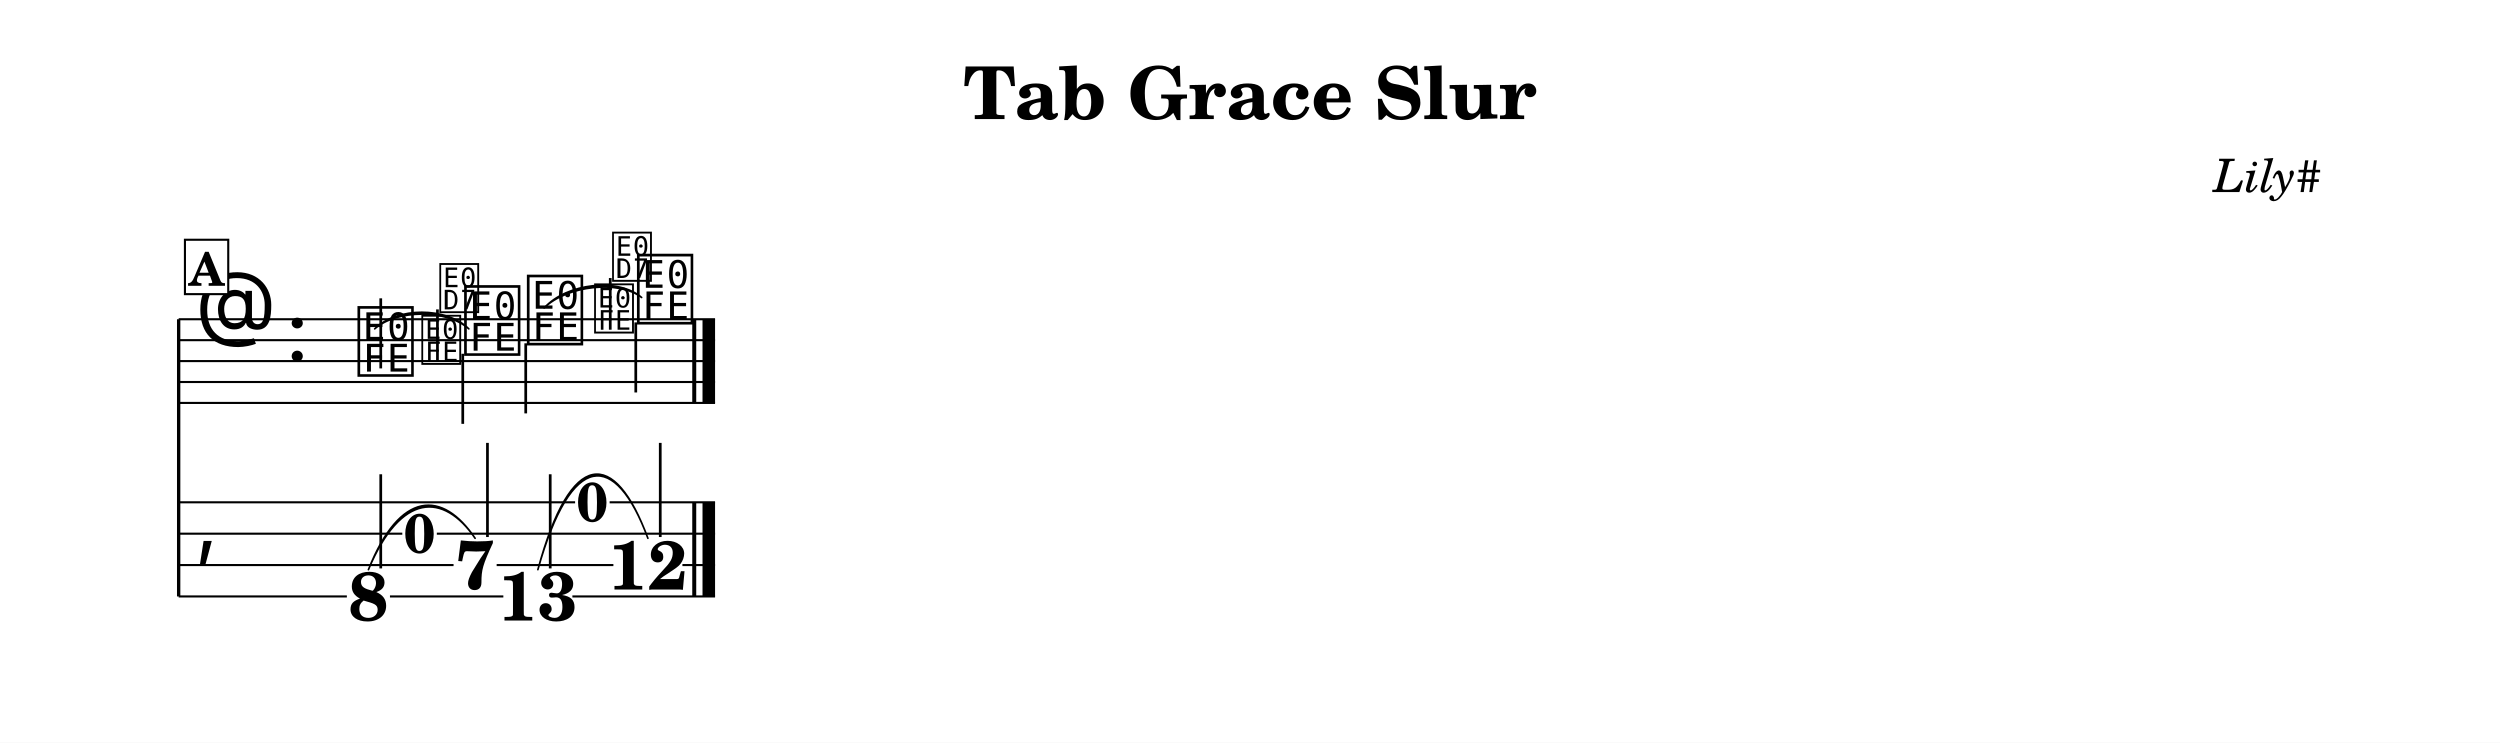
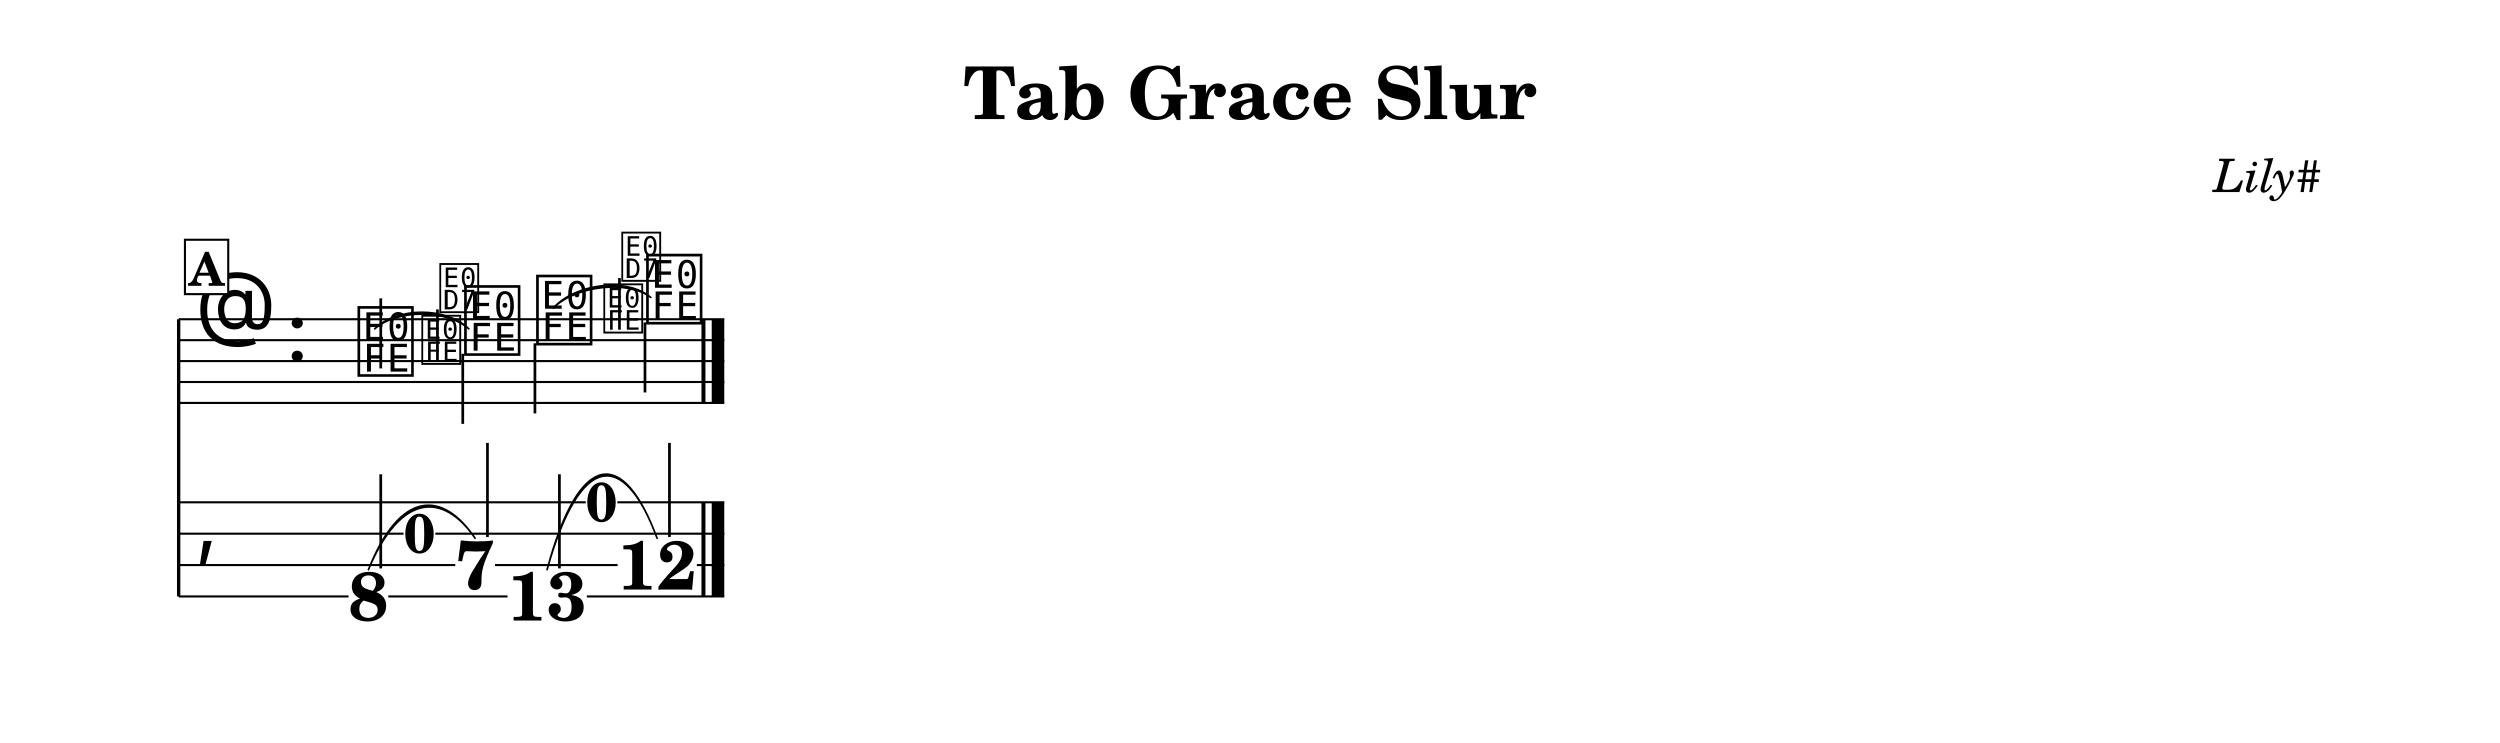
<svg xmlns="http://www.w3.org/2000/svg" width="1195.0" height="355.0" viewBox="0 0 119.50 35.50" font-family="TeX Gyre Schola, serif">
  <style>
  @font-face { font-family: 'Emmentaler'; src: local('Emmentaler'); }
  .music { font-family: 'Emmentaler', serif; }
</style>
  <rect x="0" y="0" width="119.50" height="35.50" fill="#FFFFFF" />
  <text x="59.75" y="5.69" font-size="3.49" font-weight="bold" text-anchor="middle" data-pos="406">Tab Grace Slur</text>
  <text x="110.97" y="9.18" font-size="2.20" font-style="italic" text-anchor="end" data-pos="432">Lily#</text>
  <g transform="translate(8.54,0.00) scale(1,1)">
    <line x1="0.00" y1="15.26" x2="0.00" y2="28.51" stroke="#000000" stroke-width="0.160" />
-     <line x1="0.00" y1="15.26" x2="25.64" y2="15.26" stroke="#000000" stroke-width="0.100" />
-     <line x1="0.00" y1="16.26" x2="25.64" y2="16.26" stroke="#000000" stroke-width="0.100" />
-     <line x1="0.00" y1="17.26" x2="25.64" y2="17.26" stroke="#000000" stroke-width="0.100" />
-     <line x1="0.00" y1="18.26" x2="25.64" y2="18.26" stroke="#000000" stroke-width="0.100" />
-     <line x1="0.00" y1="19.26" x2="25.64" y2="19.26" stroke="#000000" stroke-width="0.100" />
+     <line x1="0.00" y1="15.26" x2="26.08" y2="15.26" stroke="#000000" stroke-width="0.100" />
+     <line x1="0.00" y1="16.26" x2="26.08" y2="16.26" stroke="#000000" stroke-width="0.100" />
+     <line x1="0.00" y1="17.26" x2="26.08" y2="17.26" stroke="#000000" stroke-width="0.100" />
+     <line x1="0.00" y1="18.26" x2="26.08" y2="18.26" stroke="#000000" stroke-width="0.100" />
+     <line x1="0.00" y1="19.26" x2="26.08" y2="19.26" stroke="#000000" stroke-width="0.100" />
    <text class="music" x="0.80" y="16.26" font-size="4.00"></text>
    <text class="music" x="5.12" y="17.26" font-size="4.00"></text>
    <text class="music" x="8.42" y="17.76" font-size="4.00" data-pos="494"></text>
    <line x1="9.66" y1="17.61" x2="9.66" y2="14.26" stroke="#000000" stroke-width="0.130" />
    <text class="music" x="13.52" y="16.76" font-size="4.00" data-pos="514"></text>
    <line x1="13.58" y1="16.91" x2="13.58" y2="20.26" stroke="#000000" stroke-width="0.130" />
-     <text class="music" x="16.52" y="16.26" font-size="4.00" data-pos="520"></text>
-     <line x1="16.59" y1="16.41" x2="16.59" y2="19.76" stroke="#000000" stroke-width="0.130" />
-     <text class="music" x="21.78" y="15.26" font-size="4.00" data-pos="540"></text>
-     <line x1="21.85" y1="15.41" x2="21.85" y2="18.76" stroke="#000000" stroke-width="0.130" />
-     <rect x="24.55" y="15.26" width="0.19" height="4.00" data-pos="546" />
-     <rect x="25.04" y="15.26" width="0.60" height="4.00" data-pos="546" />
+     <text class="music" x="16.96" y="16.26" font-size="4.00" data-pos="520"></text>
+     <line x1="17.03" y1="16.41" x2="17.03" y2="19.76" stroke="#000000" stroke-width="0.130" />
+     <text class="music" x="22.22" y="15.26" font-size="4.00" data-pos="540"></text>
+     <line x1="22.29" y1="15.41" x2="22.29" y2="18.76" stroke="#000000" stroke-width="0.130" />
+     <rect x="24.99" y="15.26" width="0.19" height="4.00" data-pos="546" />
+     <rect x="25.48" y="15.26" width="0.60" height="4.00" data-pos="546" />
    <text class="music" x="0.80" y="26.26" font-size="4.00"></text>
-     <rect x="24.55" y="24.01" width="0.19" height="4.50" data-pos="546" />
-     <rect x="25.04" y="24.01" width="0.60" height="4.50" data-pos="546" />
+     <rect x="24.99" y="24.01" width="0.19" height="4.50" data-pos="546" />
+     <rect x="25.48" y="24.01" width="0.60" height="4.50" data-pos="546" />
    <text x="9.07" y="29.66" font-size="3.30" font-weight="bold" text-anchor="middle" data-pos="494">8</text>
    <line x1="9.66" y1="27.17" x2="9.66" y2="22.67" stroke="#000000" stroke-width="0.130" />
    <text x="14.17" y="28.16" font-size="3.30" font-weight="bold" text-anchor="middle" data-pos="514">7</text>
    <line x1="14.76" y1="25.67" x2="14.76" y2="21.17" stroke="#000000" stroke-width="0.130" />
-     <text x="17.17" y="29.66" font-size="3.30" font-weight="bold" text-anchor="middle" data-pos="520">13</text>
-     <line x1="17.76" y1="27.17" x2="17.76" y2="22.67" stroke="#000000" stroke-width="0.130" />
-     <text x="22.43" y="28.18" font-size="3.30" font-weight="bold" text-anchor="middle" data-pos="540">12</text>
-     <line x1="23.02" y1="25.67" x2="23.02" y2="21.17" stroke="#000000" stroke-width="0.130" />
-     <line x1="0.00" y1="24.01" x2="18.95" y2="24.01" stroke="#000000" stroke-width="0.100" />
-     <line x1="20.60" y1="24.01" x2="25.64" y2="24.01" stroke="#000000" stroke-width="0.100" />
-     <line x1="0.00" y1="25.51" x2="10.69" y2="25.51" stroke="#000000" stroke-width="0.100" />
-     <line x1="12.34" y1="25.51" x2="25.64" y2="25.51" stroke="#000000" stroke-width="0.100" />
-     <line x1="0.00" y1="27.01" x2="13.14" y2="27.01" stroke="#000000" stroke-width="0.100" />
-     <line x1="15.20" y1="27.01" x2="20.78" y2="27.01" stroke="#000000" stroke-width="0.100" />
-     <line x1="24.08" y1="27.01" x2="25.64" y2="27.01" stroke="#000000" stroke-width="0.100" />
-     <line x1="0.00" y1="28.51" x2="8.04" y2="28.51" stroke="#000000" stroke-width="0.100" />
-     <line x1="10.10" y1="28.51" x2="15.52" y2="28.51" stroke="#000000" stroke-width="0.100" />
-     <line x1="18.82" y1="28.51" x2="25.64" y2="28.51" stroke="#000000" stroke-width="0.100" />
+     <text x="17.61" y="29.66" font-size="3.30" font-weight="bold" text-anchor="middle" data-pos="520">13</text>
+     <line x1="18.20" y1="27.17" x2="18.20" y2="22.67" stroke="#000000" stroke-width="0.130" />
+     <text x="22.87" y="28.18" font-size="3.30" font-weight="bold" text-anchor="middle" data-pos="540">12</text>
+     <line x1="23.46" y1="25.67" x2="23.46" y2="21.17" stroke="#000000" stroke-width="0.130" />
+     <line x1="0.00" y1="24.01" x2="19.46" y2="24.01" stroke="#000000" stroke-width="0.100" />
+     <line x1="20.97" y1="24.01" x2="26.08" y2="24.01" stroke="#000000" stroke-width="0.100" />
+     <line x1="0.00" y1="25.51" x2="10.75" y2="25.51" stroke="#000000" stroke-width="0.100" />
+     <line x1="12.27" y1="25.51" x2="26.08" y2="25.51" stroke="#000000" stroke-width="0.100" />
+     <line x1="0.00" y1="27.01" x2="13.22" y2="27.01" stroke="#000000" stroke-width="0.100" />
+     <line x1="15.12" y1="27.01" x2="20.98" y2="27.01" stroke="#000000" stroke-width="0.100" />
+     <line x1="24.77" y1="27.01" x2="26.08" y2="27.01" stroke="#000000" stroke-width="0.100" />
+     <line x1="0.00" y1="28.51" x2="8.12" y2="28.51" stroke="#000000" stroke-width="0.100" />
+     <line x1="10.02" y1="28.51" x2="15.72" y2="28.51" stroke="#000000" stroke-width="0.100" />
+     <line x1="19.51" y1="28.51" x2="26.08" y2="28.51" stroke="#000000" stroke-width="0.100" />
    <path d="M 9.37,15.72 C 10.44,14.66 12.81,14.66 13.87,15.72 C 12.81,14.78 10.44,14.78 9.37,15.72 Z" stroke="#000000" stroke-width="0.08" stroke-linecap="round" stroke-linejoin="round" />
-     <path d="M 17.47,14.72 C 18.56,13.52 21.03,13.26 22.13,14.22 C 21.05,13.38 18.57,13.64 17.47,14.72 Z" stroke="#000000" stroke-width="0.08" stroke-linecap="round" stroke-linejoin="round" />
+     <path d="M 17.91,14.72 C 19.00,13.52 21.47,13.26 22.57,14.22 C 21.49,13.38 19.01,13.64 17.91,14.72 Z" stroke="#000000" stroke-width="0.08" stroke-linecap="round" stroke-linejoin="round" />
    <path d="M 9.07,27.23 C 10.58,23.42 12.62,23.42 14.17,25.73 C 12.66,23.53 10.62,23.53 9.07,27.23 Z" stroke="#000000" stroke-width="0.08" stroke-linecap="round" stroke-linejoin="round" />
-     <path d="M 17.17,27.23 C 18.74,21.42 20.84,21.42 22.43,25.73 C 20.87,21.53 18.77,21.53 17.17,27.23 Z" stroke="#000000" stroke-width="0.08" stroke-linecap="round" stroke-linejoin="round" />
+     <path d="M 17.61,27.23 C 19.17,21.42 21.28,21.42 22.87,25.73 C 21.31,21.53 19.21,21.53 17.61,27.23 Z" stroke="#000000" stroke-width="0.08" stroke-linecap="round" stroke-linejoin="round" />
    <text class="music" x="11.51" y="17.26" font-size="2.83" data-pos="500"></text>
    <line x1="12.37" y1="17.26" x2="12.37" y2="14.79" stroke="#000000" stroke-width="0.130" data-pos="500" />
    <text class="music" x="12.37" y="14.79" font-size="2.83" data-pos="500"></text>
-     <text class="music" x="19.77" y="15.76" font-size="2.83" data-pos="526"></text>
-     <line x1="20.63" y1="15.76" x2="20.63" y2="13.29" stroke="#000000" stroke-width="0.130" data-pos="526" />
-     <text class="music" x="20.63" y="13.29" font-size="2.83" data-pos="526"></text>
+     <text class="music" x="20.21" y="15.76" font-size="2.83" data-pos="526"></text>
+     <line x1="21.07" y1="15.76" x2="21.07" y2="13.29" stroke="#000000" stroke-width="0.130" data-pos="526" />
+     <text class="music" x="21.07" y="13.29" font-size="2.83" data-pos="526"></text>
    <text x="11.51" y="26.43" font-size="2.64" font-weight="bold" text-anchor="middle" data-pos="500">0</text>
-     <text x="19.77" y="24.93" font-size="2.64" font-weight="bold" text-anchor="middle" data-pos="526">0</text>
+     <text x="20.21" y="24.93" font-size="2.64" font-weight="bold" text-anchor="middle" data-pos="526">0</text>
    <rect x="0.30" y="11.46" width="2.07" height="2.60" fill="#FFFFFF" stroke="#000000" stroke-width="0.100" data-pos="475" />
    <text x="1.33" y="13.66" font-size="2.20" font-weight="bold" text-anchor="middle" data-pos="475">A</text>
  </g>
</svg>
